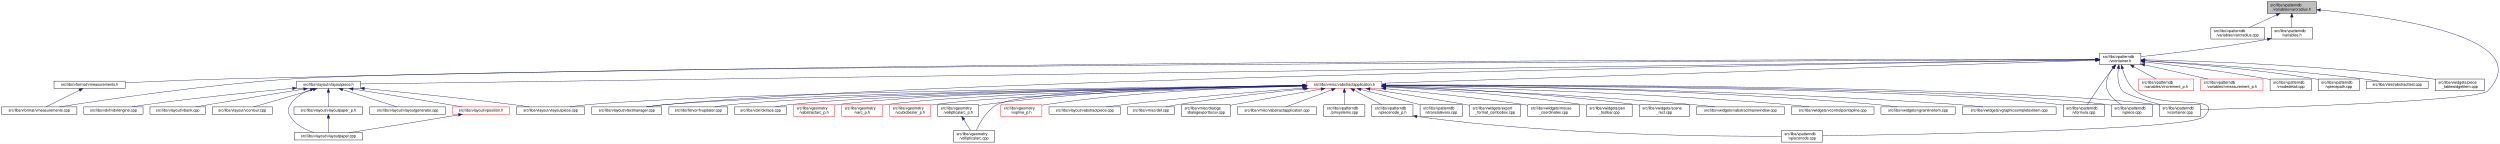
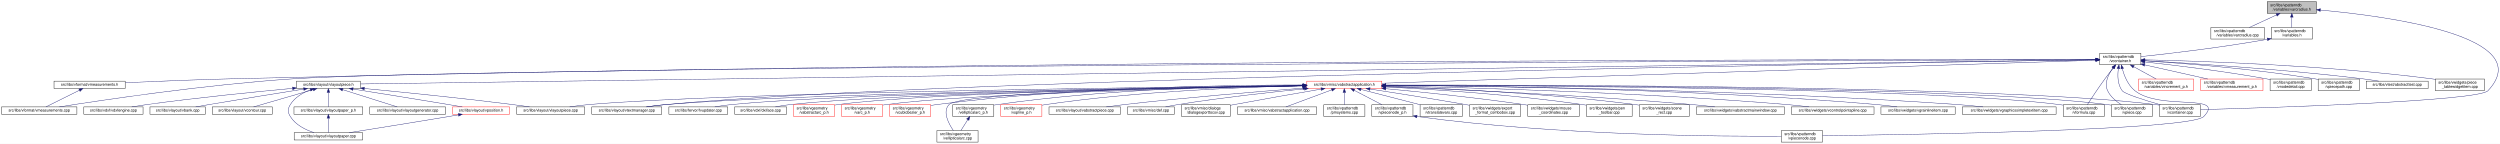
<svg xmlns="http://www.w3.org/2000/svg" xmlns:xlink="http://www.w3.org/1999/xlink" width="6501pt" height="374pt" viewBox="0.00 0.00 6501.38 374.00">
  <g id="graph0" class="graph" transform="scale(1 1) rotate(0) translate(4 370)">
    <polygon fill="white" stroke="transparent" points="-4,4 -4,-370 6497.38,-370 6497.38,4 -4,4" />
    <g id="node1" class="node">
      <g id="a_node1">
        <a xlink:title=" ">
          <polygon fill="#bfbfbf" stroke="black" points="5892,-335.5 5892,-365.5 6020,-365.5 6020,-335.5 5892,-335.5" />
          <text text-anchor="start" x="5900" y="-353.5" font-family="Helvetica,sans-Serif" font-size="10.00">src/libs/vpatterndb</text>
          <text text-anchor="middle" x="5956" y="-342.5" font-family="Helvetica,sans-Serif" font-size="10.00">/variables/varcradius.h</text>
        </a>
      </g>
    </g>
    <g id="node2" class="node">
      <g id="a_node2">
        <a xlink:href="../../d4/dfb/varcradius_8cpp.html" target="_top" xlink:title=" ">
          <polygon fill="white" stroke="black" points="5745.5,-268.5 5745.5,-298.5 5884.5,-298.5 5884.5,-268.5 5745.5,-268.5" />
          <text text-anchor="start" x="5753.5" y="-286.5" font-family="Helvetica,sans-Serif" font-size="10.00">src/libs/vpatterndb</text>
          <text text-anchor="middle" x="5815" y="-275.5" font-family="Helvetica,sans-Serif" font-size="10.00">/variables/varcradius.cpp</text>
        </a>
      </g>
    </g>
    <g id="edge1" class="edge">
      <path fill="none" stroke="midnightblue" d="M5916.15,-331.13C5893.75,-320.8 5866.22,-308.11 5845.54,-298.58" />
      <polygon fill="midnightblue" stroke="midnightblue" points="5914.86,-334.39 5925.41,-335.4 5917.79,-328.03 5914.86,-334.39" />
    </g>
    <g id="node3" class="node">
      <g id="a_node3">
        <a xlink:href="../../de/dca/variables_8h.html" target="_top" xlink:title=" ">
          <polygon fill="white" stroke="black" points="5902.5,-268.5 5902.5,-298.5 6009.5,-298.5 6009.5,-268.5 5902.5,-268.5" />
          <text text-anchor="start" x="5910.5" y="-286.5" font-family="Helvetica,sans-Serif" font-size="10.00">src/libs/vpatterndb</text>
          <text text-anchor="middle" x="5956" y="-275.5" font-family="Helvetica,sans-Serif" font-size="10.00">/variables.h</text>
        </a>
      </g>
    </g>
    <g id="edge2" class="edge">
      <path fill="none" stroke="midnightblue" d="M5956,-325.11C5956,-316.15 5956,-306.32 5956,-298.58" />
      <polygon fill="midnightblue" stroke="midnightblue" points="5952.5,-325.4 5956,-335.4 5959.5,-325.4 5952.5,-325.4" />
    </g>
    <g id="node31" class="node">
      <g id="a_node31">
        <a xlink:href="../../d6/d46/vcontainer_8cpp.html" target="_top" xlink:title=" ">
          <polygon fill="white" stroke="black" points="5611.5,-67.5 5611.5,-97.5 5718.5,-97.5 5718.5,-67.5 5611.5,-67.5" />
          <text text-anchor="start" x="5619.5" y="-85.5" font-family="Helvetica,sans-Serif" font-size="10.00">src/libs/vpatterndb</text>
          <text text-anchor="middle" x="5665" y="-74.5" font-family="Helvetica,sans-Serif" font-size="10.00">/vcontainer.cpp</text>
        </a>
      </g>
    </g>
    <g id="edge60" class="edge">
      <path fill="none" stroke="midnightblue" d="M6030.38,-343.84C6201.66,-328.27 6599.39,-276.06 6466,-134 6440.4,-106.73 5894.09,-89.68 5718.69,-84.89" />
      <polygon fill="midnightblue" stroke="midnightblue" points="6029.82,-340.38 6020.17,-344.75 6030.44,-347.35 6029.82,-340.38" />
    </g>
    <g id="node4" class="node">
      <g id="a_node4">
        <a xlink:href="../../d3/df7/vcontainer_8h.html" target="_top" xlink:title=" ">
          <polygon fill="white" stroke="black" points="5456.5,-201.5 5456.5,-231.5 5563.5,-231.5 5563.5,-201.5 5456.5,-201.5" />
          <text text-anchor="start" x="5464.5" y="-219.5" font-family="Helvetica,sans-Serif" font-size="10.00">src/libs/vpatterndb</text>
          <text text-anchor="middle" x="5510" y="-208.5" font-family="Helvetica,sans-Serif" font-size="10.00">/vcontainer.h</text>
        </a>
      </g>
    </g>
    <g id="edge3" class="edge">
      <path fill="none" stroke="midnightblue" d="M5892.35,-267.8C5769.64,-245.83 5636.2,-230.48 5563.68,-222.86" />
      <polygon fill="midnightblue" stroke="midnightblue" points="5891.84,-271.26 5902.3,-269.6 5893.08,-264.37 5891.84,-271.26" />
    </g>
    <g id="node5" class="node">
      <g id="a_node5">
        <a xlink:href="../../d4/dd6/vmeasurements_8h.html" target="_top" xlink:title=" ">
          <polygon fill="white" stroke="black" points="136.5,-140 136.5,-159 321.5,-159 321.5,-140 136.5,-140" />
          <text text-anchor="middle" x="229" y="-147" font-family="Helvetica,sans-Serif" font-size="10.00">src/libs/vformat/vmeasurements.h</text>
        </a>
      </g>
    </g>
    <g id="edge4" class="edge">
      <path fill="none" stroke="midnightblue" d="M5446.17,-215.55C5023.4,-215.74 2582.56,-214.57 595,-165 502.03,-162.68 395.83,-158.28 321.86,-154.93" />
      <polygon fill="midnightblue" stroke="midnightblue" points="5446.36,-219.05 5456.36,-215.55 5446.36,-212.05 5446.36,-219.05" />
    </g>
    <g id="node6" class="node">
      <g id="a_node6">
        <a xlink:href="../../de/db3/vmeasurements_8cpp.html" target="_top" xlink:title=" ">
          <polygon fill="white" stroke="black" points="0,-73 0,-92 196,-92 196,-73 0,-73" />
          <text text-anchor="middle" x="98" y="-80" font-family="Helvetica,sans-Serif" font-size="10.00">src/libs/vformat/vmeasurements.cpp</text>
        </a>
      </g>
    </g>
    <g id="edge6" class="edge">
      <path fill="none" stroke="midnightblue" d="M5446.29,-215.25C4916.32,-213.1 1246.66,-197.1 758,-165 530.76,-150.07 261.87,-109.76 150.42,-92.05" />
      <polygon fill="midnightblue" stroke="midnightblue" points="5446.41,-218.75 5456.42,-215.29 5446.44,-211.75 5446.41,-218.75" />
    </g>
    <g id="node7" class="node">
      <g id="a_node7">
        <a xlink:href="../../d6/de0/vlayoutpiece_8h.html" target="_top" xlink:title=" ">
          <polygon fill="white" stroke="black" points="767,-140 767,-159 933,-159 933,-140 767,-140" />
          <text text-anchor="middle" x="850" y="-147" font-family="Helvetica,sans-Serif" font-size="10.00">src/libs/vlayout/vlayoutpiece.h</text>
        </a>
      </g>
    </g>
    <g id="edge7" class="edge">
      <path fill="none" stroke="midnightblue" d="M5446.33,-214.61C4935.87,-207.49 1513.24,-159.75 933.39,-151.66" />
      <polygon fill="midnightblue" stroke="midnightblue" points="5446.41,-218.11 5456.46,-214.75 5446.51,-211.11 5446.41,-218.11" />
    </g>
    <g id="node16" class="node">
      <g id="a_node16">
        <a xlink:href="../../d8/d70/vtextmanager_8cpp.html" target="_top" xlink:title=" ">
          <polygon fill="white" stroke="black" points="1535,-73 1535,-92 1717,-92 1717,-73 1535,-73" />
          <text text-anchor="middle" x="1626" y="-80" font-family="Helvetica,sans-Serif" font-size="10.00">src/libs/vlayout/vtextmanager.cpp</text>
        </a>
      </g>
    </g>
    <g id="edge18" class="edge">
      <path fill="none" stroke="midnightblue" d="M5446.07,-214.59C5011.94,-208.23 2490.63,-168.68 1726,-98 1710.19,-96.54 1693.06,-94.3 1677.52,-92.01" />
      <polygon fill="midnightblue" stroke="midnightblue" points="5446.19,-218.09 5456.24,-214.74 5446.29,-211.09 5446.19,-218.09" />
    </g>
    <g id="node17" class="node">
      <g id="a_node17">
        <a xlink:href="../../d5/d74/vabstractapplication_8h.html" target="_top" xlink:title=" ">
          <polygon fill="white" stroke="red" points="3394.5,-140 3394.5,-159 3589.5,-159 3589.5,-140 3394.5,-140" />
          <text text-anchor="middle" x="3492" y="-147" font-family="Helvetica,sans-Serif" font-size="10.00">src/libs/vmisc/vabstractapplication.h</text>
        </a>
      </g>
    </g>
    <g id="edge19" class="edge">
      <path fill="none" stroke="midnightblue" d="M5445.86,-213.43C5153.2,-204.01 3943.69,-165.05 3589.73,-153.65" />
      <polygon fill="midnightblue" stroke="midnightblue" points="5446.18,-216.95 5456.28,-213.77 5446.4,-209.95 5446.18,-216.95" />
    </g>
    <g id="edge52" class="edge">
      <path fill="none" stroke="midnightblue" d="M5504.87,-191.39C5502.56,-173.72 5502.65,-150.12 5515,-134 5521.37,-125.68 5573.38,-109.35 5614.39,-97.51" />
      <polygon fill="midnightblue" stroke="midnightblue" points="5501.46,-192.19 5506.53,-201.49 5508.36,-191.06 5501.46,-192.19" />
    </g>
    <g id="node32" class="node">
      <g id="a_node32">
        <a xlink:href="../../db/d11/vformula_8cpp.html" target="_top" xlink:title=" ">
          <polygon fill="white" stroke="black" points="5361.5,-67.5 5361.5,-97.5 5468.5,-97.5 5468.5,-67.5 5361.5,-67.5" />
          <text text-anchor="start" x="5369.5" y="-85.5" font-family="Helvetica,sans-Serif" font-size="10.00">src/libs/vpatterndb</text>
          <text text-anchor="middle" x="5415" y="-74.5" font-family="Helvetica,sans-Serif" font-size="10.00">/vformula.cpp</text>
        </a>
      </g>
    </g>
    <g id="edge53" class="edge">
      <path fill="none" stroke="midnightblue" d="M5491.82,-193.3C5484.85,-184.59 5476.91,-174.44 5470,-165 5453.06,-141.86 5434.67,-113.99 5424.03,-97.57" />
      <polygon fill="midnightblue" stroke="midnightblue" points="5489.14,-195.56 5498.15,-201.14 5494.59,-191.16 5489.14,-195.56" />
    </g>
-     <g id="node34" class="node">
-       <g id="a_node34">
+     <g id="node33" class="node">
+       <g id="a_node33">
+         <a xlink:href="../../df/d7a/vpiece_8cpp.html" target="_top" xlink:title=" ">
+           <polygon fill="white" stroke="black" points="5486.5,-67.5 5486.5,-97.5 5593.5,-97.5 5593.5,-67.5 5486.5,-67.5" />
+           <text text-anchor="start" x="5494.5" y="-85.5" font-family="Helvetica,sans-Serif" font-size="10.00">src/libs/vpatterndb</text>
+           <text text-anchor="middle" x="5540" y="-74.5" font-family="Helvetica,sans-Serif" font-size="10.00">/vpiece.cpp</text>
+         </a>
+       </g>
+     </g>
+     <g id="edge55" class="edge">
+       <path fill="none" stroke="midnightblue" d="M5490.88,-193.4C5478.97,-176.82 5467.55,-153.69 5477,-134 5484.46,-118.46 5499.3,-106.19 5512.7,-97.64" />
+       <polygon fill="midnightblue" stroke="midnightblue" points="5488.18,-195.63 5497.05,-201.43 5493.73,-191.36 5488.18,-195.63" />
+     </g>
+     <g id="node35" class="node">
+       <g id="a_node35">
        <a xlink:href="../../d8/dba/vpiecenode_8cpp.html" target="_top" xlink:title=" ">
          <polygon fill="white" stroke="black" points="4628.5,-0.5 4628.5,-30.5 4735.5,-30.5 4735.5,-0.5 4628.5,-0.5" />
          <text text-anchor="start" x="4636.5" y="-18.5" font-family="Helvetica,sans-Serif" font-size="10.00">src/libs/vpatterndb</text>
          <text text-anchor="middle" x="4682" y="-7.5" font-family="Helvetica,sans-Serif" font-size="10.00">/vpiecenode.cpp</text>
        </a>
      </g>
    </g>
-     <g id="edge55" class="edge">
-       <path fill="none" stroke="midnightblue" d="M5515.3,-191.45C5520.65,-172.93 5530.81,-148.16 5549,-134 5616.03,-81.82 5786.6,-128.5 5728,-67 5693.49,-30.78 4944.95,-19.51 4735.83,-17.06" />
-       <polygon fill="midnightblue" stroke="midnightblue" points="5511.88,-190.69 5512.74,-201.25 5518.65,-192.46 5511.88,-190.69" />
-     </g>
-     <g id="node35" class="node">
-       <g id="a_node35">
-         <a xlink:href="../../df/d7a/vpiece_8cpp.html" target="_top" xlink:title=" ">
-           <polygon fill="white" stroke="black" points="5486.5,-67.5 5486.5,-97.5 5593.5,-97.5 5593.5,-67.5 5486.5,-67.5" />
-           <text text-anchor="start" x="5494.5" y="-85.5" font-family="Helvetica,sans-Serif" font-size="10.00">src/libs/vpatterndb</text>
-           <text text-anchor="middle" x="5540" y="-74.5" font-family="Helvetica,sans-Serif" font-size="10.00">/vpiece.cpp</text>
-         </a>
-       </g>
-     </g>
    <g id="edge56" class="edge">
-       <path fill="none" stroke="midnightblue" d="M5490.88,-193.4C5478.97,-176.82 5467.55,-153.69 5477,-134 5484.46,-118.46 5499.3,-106.19 5512.7,-97.64" />
-       <polygon fill="midnightblue" stroke="midnightblue" points="5488.18,-195.63 5497.05,-201.43 5493.73,-191.36 5488.18,-195.63" />
+       <path fill="none" stroke="midnightblue" d="M5514.99,-191.46C5520.11,-172.95 5529.97,-148.19 5548,-134 5614.77,-81.48 5785.6,-128.5 5727,-67 5692.52,-30.82 4944.7,-19.52 4735.78,-17.07" />
+       <polygon fill="midnightblue" stroke="midnightblue" points="5511.57,-190.71 5512.56,-201.26 5518.37,-192.4 5511.57,-190.71" />
    </g>
    <g id="node45" class="node">
      <g id="a_node45">
        <a xlink:href="../../d1/de1/vincrement__p_8h.html" target="_top" xlink:title=" ">
          <polygon fill="white" stroke="red" points="5557.5,-134.5 5557.5,-164.5 5700.5,-164.5 5700.5,-134.5 5557.5,-134.5" />
          <text text-anchor="start" x="5565.5" y="-152.5" font-family="Helvetica,sans-Serif" font-size="10.00">src/libs/vpatterndb</text>
          <text text-anchor="middle" x="5629" y="-141.5" font-family="Helvetica,sans-Serif" font-size="10.00">/variables/vincrement_p.h</text>
        </a>
      </g>
    </g>
    <g id="edge50" class="edge">
      <path fill="none" stroke="midnightblue" d="M5544.65,-196.57C5563.37,-186.35 5586.09,-173.94 5603.23,-164.58" />
      <polygon fill="midnightblue" stroke="midnightblue" points="5542.92,-193.53 5535.82,-201.4 5546.28,-199.67 5542.92,-193.53" />
    </g>
    <g id="node46" class="node">
      <g id="a_node46">
        <a xlink:href="../../d6/dc1/vmeasurement__p_8h.html" target="_top" xlink:title=" ">
          <polygon fill="white" stroke="red" points="5719,-134.5 5719,-164.5 5881,-164.5 5881,-134.5 5719,-134.5" />
          <text text-anchor="start" x="5727" y="-152.5" font-family="Helvetica,sans-Serif" font-size="10.00">src/libs/vpatterndb</text>
          <text text-anchor="middle" x="5800" y="-141.5" font-family="Helvetica,sans-Serif" font-size="10.00">/variables/vmeasurement_p.h</text>
        </a>
      </g>
    </g>
    <g id="edge51" class="edge">
      <path fill="none" stroke="midnightblue" d="M5573.32,-201.31C5622.02,-190.39 5688.96,-175.39 5737.46,-164.52" />
      <polygon fill="midnightblue" stroke="midnightblue" points="5572.52,-197.9 5563.53,-203.5 5574.05,-204.73 5572.52,-197.9" />
    </g>
    <g id="node47" class="node">
      <g id="a_node47">
        <a xlink:href="../../d6/d91/vnodedetail_8cpp.html" target="_top" xlink:title=" ">
          <polygon fill="white" stroke="black" points="5899.5,-134.5 5899.5,-164.5 6006.5,-164.5 6006.5,-134.5 5899.5,-134.5" />
          <text text-anchor="start" x="5907.5" y="-152.5" font-family="Helvetica,sans-Serif" font-size="10.00">src/libs/vpatterndb</text>
          <text text-anchor="middle" x="5953" y="-141.5" font-family="Helvetica,sans-Serif" font-size="10.00">/vnodedetail.cpp</text>
        </a>
      </g>
    </g>
    <g id="edge54" class="edge">
      <path fill="none" stroke="midnightblue" d="M5574.06,-208.85C5649.83,-200.55 5779.61,-184.99 5890,-165 5893.09,-164.44 5896.26,-163.83 5899.45,-163.18" />
      <polygon fill="midnightblue" stroke="midnightblue" points="5573.3,-205.41 5563.74,-209.97 5574.06,-212.37 5573.3,-205.41" />
    </g>
    <g id="node48" class="node">
      <g id="a_node48">
        <a xlink:href="../../da/de1/vpiecepath_8cpp.html" target="_top" xlink:title=" ">
          <polygon fill="white" stroke="black" points="6024.5,-134.5 6024.5,-164.5 6131.5,-164.5 6131.5,-134.5 6024.5,-134.5" />
          <text text-anchor="start" x="6032.5" y="-152.5" font-family="Helvetica,sans-Serif" font-size="10.00">src/libs/vpatterndb</text>
          <text text-anchor="middle" x="6078" y="-141.5" font-family="Helvetica,sans-Serif" font-size="10.00">/vpiecepath.cpp</text>
        </a>
      </g>
    </g>
    <g id="edge57" class="edge">
      <path fill="none" stroke="midnightblue" d="M5574.02,-211.79C5670.38,-205.61 5858.24,-191.21 6016,-165 6018.73,-164.55 6021.51,-164.04 6024.32,-163.51" />
      <polygon fill="midnightblue" stroke="midnightblue" points="5573.61,-208.31 5563.85,-212.44 5574.05,-215.3 5573.61,-208.31" />
    </g>
    <g id="node49" class="node">
      <g id="a_node49">
        <a xlink:href="../../d1/d3a/abstracttest_8cpp.html" target="_top" xlink:title=" ">
          <polygon fill="white" stroke="black" points="6149.5,-140 6149.5,-159 6310.5,-159 6310.5,-140 6149.5,-140" />
          <text text-anchor="middle" x="6230" y="-147" font-family="Helvetica,sans-Serif" font-size="10.00">src/libs/vtest/abstracttest.cpp</text>
        </a>
      </g>
    </g>
    <g id="edge58" class="edge">
      <path fill="none" stroke="midnightblue" d="M5574.05,-212.11C5688.25,-205.67 5934.43,-190.05 6141,-165 6154.37,-163.38 6168.8,-161.21 6182.07,-159.05" />
      <polygon fill="midnightblue" stroke="midnightblue" points="5573.54,-208.63 5563.75,-212.68 5573.93,-215.62 5573.54,-208.63" />
    </g>
    <g id="node50" class="node">
      <g id="a_node50">
        <a xlink:href="../../da/db4/piece__tablewidgetitem_8cpp.html" target="_top" xlink:title=" ">
          <polygon fill="white" stroke="black" points="6329,-134.5 6329,-164.5 6457,-164.5 6457,-134.5 6329,-134.5" />
          <text text-anchor="start" x="6337" y="-152.5" font-family="Helvetica,sans-Serif" font-size="10.00">src/libs/vwidgets/piece</text>
          <text text-anchor="middle" x="6393" y="-141.5" font-family="Helvetica,sans-Serif" font-size="10.00">_tablewidgetitem.cpp</text>
        </a>
      </g>
    </g>
    <g id="edge59" class="edge">
      <path fill="none" stroke="midnightblue" d="M5574.12,-214.41C5711.43,-211.45 6043.9,-200.86 6320,-165 6322.95,-164.62 6325.95,-164.19 6328.99,-163.72" />
      <polygon fill="midnightblue" stroke="midnightblue" points="5573.71,-210.92 5563.79,-214.63 5573.86,-217.92 5573.71,-210.92" />
    </g>
    <g id="edge5" class="edge">
      <path fill="none" stroke="midnightblue" d="M202.34,-135.27C176.4,-122.4 137.72,-103.21 115.47,-92.17" />
      <polygon fill="midnightblue" stroke="midnightblue" points="201.09,-138.56 211.6,-139.87 204.2,-132.29 201.09,-138.56" />
    </g>
    <g id="node8" class="node">
      <g id="a_node8">
        <a xlink:href="../../dd/d66/vdxfengine_8cpp.html" target="_top" xlink:title=" ">
          <polygon fill="white" stroke="black" points="214,-73 214,-92 368,-92 368,-73 214,-73" />
          <text text-anchor="middle" x="291" y="-80" font-family="Helvetica,sans-Serif" font-size="10.00">src/libs/vdxf/vdxfengine.cpp</text>
        </a>
      </g>
    </g>
    <g id="edge8" class="edge">
      <path fill="none" stroke="midnightblue" d="M756.72,-140.23C661.17,-131.35 508.43,-116.08 377,-98 364.55,-96.29 351.13,-94.16 338.68,-92.07" />
      <polygon fill="midnightblue" stroke="midnightblue" points="756.65,-143.73 766.93,-141.17 757.3,-136.76 756.65,-143.73" />
    </g>
    <g id="node9" class="node">
      <g id="a_node9">
        <a xlink:href="../../de/da8/vbank_8cpp.html" target="_top" xlink:title=" ">
          <polygon fill="white" stroke="black" points="386,-73 386,-92 530,-92 530,-73 386,-73" />
          <text text-anchor="middle" x="458" y="-80" font-family="Helvetica,sans-Serif" font-size="10.00">src/libs/vlayout/vbank.cpp</text>
        </a>
      </g>
    </g>
    <g id="edge9" class="edge">
      <path fill="none" stroke="midnightblue" d="M785.57,-138.35C722.64,-128.36 624.17,-112.54 539,-98 528.02,-96.13 516.21,-94.05 505.09,-92.06" />
      <polygon fill="midnightblue" stroke="midnightblue" points="785.32,-141.85 795.74,-139.96 786.41,-134.94 785.32,-141.85" />
    </g>
    <g id="node10" class="node">
      <g id="a_node10">
        <a xlink:href="../../df/d5d/vcontour_8cpp.html" target="_top" xlink:title=" ">
          <polygon fill="white" stroke="black" points="548,-73 548,-92 704,-92 704,-73 548,-73" />
          <text text-anchor="middle" x="626" y="-80" font-family="Helvetica,sans-Serif" font-size="10.00">src/libs/vlayout/vcontour.cpp</text>
        </a>
      </g>
    </g>
    <g id="edge10" class="edge">
      <path fill="none" stroke="midnightblue" d="M810.4,-137.01C766.07,-124.15 695.25,-103.59 655.51,-92.06" />
      <polygon fill="midnightblue" stroke="midnightblue" points="809.68,-140.44 820.25,-139.87 811.63,-133.72 809.68,-140.44" />
    </g>
    <g id="node11" class="node">
      <g id="a_node11">
        <a xlink:href="../../d1/dd1/vlayoutpaper_8cpp.html" target="_top" xlink:title=" ">
          <polygon fill="white" stroke="black" points="761,-6 761,-25 939,-25 939,-6 761,-6" />
          <text text-anchor="middle" x="850" y="-13" font-family="Helvetica,sans-Serif" font-size="10.00">src/libs/vlayout/vlayoutpaper.cpp</text>
        </a>
      </g>
    </g>
    <g id="edge11" class="edge">
      <path fill="none" stroke="midnightblue" d="M803.17,-136.5C783.49,-128.89 762.52,-116.81 751,-98 743.8,-86.25 743.8,-78.75 751,-67 764.4,-45.12 790.6,-32.34 812.68,-25.12" />
      <polygon fill="midnightblue" stroke="midnightblue" points="802.09,-139.83 812.68,-139.88 804.43,-133.23 802.09,-139.83" />
    </g>
    <g id="node12" class="node">
      <g id="a_node12">
        <a xlink:href="../../d2/d2d/vlayoutpaper__p_8h.html" target="_top" xlink:title=" ">
          <polygon fill="white" stroke="black" points="760.5,-73 760.5,-92 939.5,-92 939.5,-73 760.5,-73" />
          <text text-anchor="middle" x="850" y="-80" font-family="Helvetica,sans-Serif" font-size="10.00">src/libs/vlayout/vlayoutpaper_p.h</text>
        </a>
      </g>
    </g>
    <g id="edge12" class="edge">
      <path fill="none" stroke="midnightblue" d="M850,-129.54C850,-117.17 850,-101.62 850,-92.13" />
      <polygon fill="midnightblue" stroke="midnightblue" points="846.5,-129.73 850,-139.73 853.5,-129.73 846.5,-129.73" />
    </g>
    <g id="node13" class="node">
      <g id="a_node13">
        <a xlink:href="../../d3/d39/vlayoutgenerator_8cpp.html" target="_top" xlink:title=" ">
          <polygon fill="white" stroke="black" points="957.5,-73 957.5,-92 1154.5,-92 1154.5,-73 957.5,-73" />
          <text text-anchor="middle" x="1056" y="-80" font-family="Helvetica,sans-Serif" font-size="10.00">src/libs/vlayout/vlayoutgenerator.cpp</text>
        </a>
      </g>
    </g>
    <g id="edge14" class="edge">
      <path fill="none" stroke="midnightblue" d="M886.93,-136.85C927.73,-123.97 992.47,-103.55 1028.86,-92.06" />
      <polygon fill="midnightblue" stroke="midnightblue" points="885.84,-133.52 877.36,-139.87 887.94,-140.2 885.84,-133.52" />
    </g>
    <g id="node14" class="node">
      <g id="a_node14">
        <a xlink:href="../../dd/d70/vlayoutpiece_8cpp.html" target="_top" xlink:title=" ">
          <polygon fill="white" stroke="black" points="1339.5,-73 1339.5,-92 1516.5,-92 1516.5,-73 1339.5,-73" />
          <text text-anchor="middle" x="1428" y="-80" font-family="Helvetica,sans-Serif" font-size="10.00">src/libs/vlayout/vlayoutpiece.cpp</text>
        </a>
      </g>
    </g>
    <g id="edge15" class="edge">
      <path fill="none" stroke="midnightblue" d="M943.42,-139.84C1040.25,-130.6 1195.92,-114.97 1330,-98 1343.99,-96.23 1359.07,-94.11 1373.11,-92.04" />
      <polygon fill="midnightblue" stroke="midnightblue" points="942.99,-136.37 933.37,-140.8 943.66,-143.34 942.99,-136.37" />
    </g>
    <g id="node15" class="node">
      <g id="a_node15">
        <a xlink:href="../../db/d5c/vposition_8h.html" target="_top" xlink:title=" ">
          <polygon fill="white" stroke="red" points="1173,-73 1173,-92 1321,-92 1321,-73 1173,-73" />
          <text text-anchor="middle" x="1247" y="-80" font-family="Helvetica,sans-Serif" font-size="10.00">src/libs/vlayout/vposition.h</text>
        </a>
      </g>
    </g>
    <g id="edge16" class="edge">
      <path fill="none" stroke="midnightblue" d="M914.26,-138.34C977.56,-128.29 1076.99,-112.36 1163,-98 1174.39,-96.1 1186.63,-94.01 1198.16,-92.02" />
      <polygon fill="midnightblue" stroke="midnightblue" points="913.36,-134.94 904.03,-139.97 914.46,-141.86 913.36,-134.94" />
    </g>
    <g id="edge13" class="edge">
      <path fill="none" stroke="midnightblue" d="M850,-62.54C850,-50.17 850,-34.62 850,-25.13" />
      <polygon fill="midnightblue" stroke="midnightblue" points="846.5,-62.73 850,-72.73 853.5,-62.73 846.5,-62.73" />
    </g>
    <g id="edge17" class="edge">
      <path fill="none" stroke="midnightblue" d="M1188.3,-71.28C1179.81,-69.83 1171.18,-68.37 1163,-67 1072.2,-51.84 966.44,-34.93 904.03,-25.03" />
      <polygon fill="midnightblue" stroke="midnightblue" points="1187.71,-74.73 1198.16,-72.98 1188.89,-67.83 1187.71,-74.73" />
    </g>
    <g id="edge30" class="edge">
      <path fill="none" stroke="midnightblue" d="M3384.37,-147.46C3028.47,-143.73 1891.46,-129.61 1526,-98 1510.15,-96.63 1492.96,-94.36 1477.47,-92.01" />
      <polygon fill="midnightblue" stroke="midnightblue" points="3384.38,-150.96 3394.42,-147.56 3384.45,-143.96 3384.38,-150.96" />
    </g>
    <g id="edge31" class="edge">
      <path fill="none" stroke="midnightblue" d="M3384.42,-147.05C3053.04,-142.34 2050.66,-126.09 1726,-98 1709.92,-96.61 1692.48,-94.35 1676.74,-92.02" />
      <polygon fill="midnightblue" stroke="midnightblue" points="3384.45,-150.55 3394.5,-147.2 3384.55,-143.55 3384.45,-150.55" />
    </g>
    <g id="node18" class="node">
      <g id="a_node18">
        <a xlink:href="../../d4/d90/fvupdater_8cpp.html" target="_top" xlink:title=" ">
          <polygon fill="white" stroke="black" points="1735.5,-73 1735.5,-92 1888.5,-92 1888.5,-73 1735.5,-73" />
          <text text-anchor="middle" x="1812" y="-80" font-family="Helvetica,sans-Serif" font-size="10.00">src/libs/fervor/fvupdater.cpp</text>
        </a>
      </g>
    </g>
    <g id="edge20" class="edge">
      <path fill="none" stroke="midnightblue" d="M3384,-147.02C3074.23,-142.45 2186.42,-127.13 1897,-98 1883.3,-96.62 1868.46,-94.36 1855.09,-92.03" />
      <polygon fill="midnightblue" stroke="midnightblue" points="3384.28,-150.52 3394.33,-147.17 3384.38,-143.52 3384.28,-150.52" />
    </g>
    <g id="node19" class="node">
      <g id="a_node19">
        <a xlink:href="../../d9/dc8/dxiface_8cpp.html" target="_top" xlink:title=" ">
          <polygon fill="white" stroke="black" points="1906.5,-73 1906.5,-92 2041.5,-92 2041.5,-73 1906.5,-73" />
          <text text-anchor="middle" x="1974" y="-80" font-family="Helvetica,sans-Serif" font-size="10.00">src/libs/vdxf/dxiface.cpp</text>
        </a>
      </g>
    </g>
    <g id="edge21" class="edge">
      <path fill="none" stroke="midnightblue" d="M3384.31,-146.87C3095.53,-142.17 2308.32,-126.99 2050,-98 2037.72,-96.62 2024.45,-94.36 2012.49,-92.03" />
      <polygon fill="midnightblue" stroke="midnightblue" points="3384.32,-150.37 3394.37,-147.04 3384.43,-143.37 3384.32,-150.37" />
    </g>
    <g id="node20" class="node">
      <g id="a_node20">
        <a xlink:href="../../da/d75/vabstractarc__p_8h.html" target="_top" xlink:title=" ">
          <polygon fill="white" stroke="red" points="2059.5,-67.5 2059.5,-97.5 2166.5,-97.5 2166.5,-67.5 2059.5,-67.5" />
          <text text-anchor="start" x="2067.5" y="-85.5" font-family="Helvetica,sans-Serif" font-size="10.00">src/libs/vgeometry</text>
          <text text-anchor="middle" x="2113" y="-74.5" font-family="Helvetica,sans-Serif" font-size="10.00">/vabstractarc_p.h</text>
        </a>
      </g>
    </g>
    <g id="edge22" class="edge">
      <path fill="none" stroke="midnightblue" d="M3384.14,-147.02C3112.91,-142.89 2407.56,-129.36 2175,-98 2172.26,-97.63 2169.47,-97.2 2166.65,-96.71" />
      <polygon fill="midnightblue" stroke="midnightblue" points="3384.33,-150.53 3394.38,-147.18 3384.44,-143.53 3384.33,-150.53" />
    </g>
    <g id="node21" class="node">
      <g id="a_node21">
        <a xlink:href="../../dc/da3/varc__p_8h.html" target="_top" xlink:title=" ">
          <polygon fill="white" stroke="red" points="2184.5,-67.5 2184.5,-97.5 2291.5,-97.5 2291.5,-67.5 2184.5,-67.5" />
          <text text-anchor="start" x="2192.5" y="-85.5" font-family="Helvetica,sans-Serif" font-size="10.00">src/libs/vgeometry</text>
          <text text-anchor="middle" x="2238" y="-74.5" font-family="Helvetica,sans-Serif" font-size="10.00">/varc_p.h</text>
        </a>
      </g>
    </g>
    <g id="edge23" class="edge">
      <path fill="none" stroke="midnightblue" d="M3384.13,-146.52C3131.58,-141.46 2507.6,-126.42 2300,-98 2297.26,-97.63 2294.47,-97.19 2291.65,-96.7" />
      <polygon fill="midnightblue" stroke="midnightblue" points="3384.35,-150.02 3394.42,-146.72 3384.49,-143.02 3384.35,-150.02" />
    </g>
    <g id="node22" class="node">
      <g id="a_node22">
        <a xlink:href="../../d5/d8e/vcubicbezier__p_8h.html" target="_top" xlink:title=" ">
          <polygon fill="white" stroke="red" points="2309.5,-67.5 2309.5,-97.5 2416.5,-97.5 2416.5,-67.5 2309.5,-67.5" />
          <text text-anchor="start" x="2317.5" y="-85.5" font-family="Helvetica,sans-Serif" font-size="10.00">src/libs/vgeometry</text>
          <text text-anchor="middle" x="2363" y="-74.5" font-family="Helvetica,sans-Serif" font-size="10.00">/vcubicbezier_p.h</text>
        </a>
      </g>
    </g>
    <g id="edge24" class="edge">
-       <path fill="none" stroke="midnightblue" d="M3384.19,-145.9C3151.36,-139.87 2607.79,-123.48 2425,-98 2422.26,-97.62 2419.47,-97.17 2416.66,-96.68" />
-       <polygon fill="midnightblue" stroke="midnightblue" points="3384.28,-149.4 3394.36,-146.16 3384.46,-142.4 3384.28,-149.4" />
+       <path fill="none" stroke="midnightblue" d="M3384.15,-149.14C3191.82,-148.99 2777.31,-142.86 2431,-98 2426.33,-97.4 2421.51,-96.64 2416.68,-95.79" />
+       <polygon fill="midnightblue" stroke="midnightblue" points="3384.26,-152.64 3394.26,-149.14 3384.26,-145.64 3384.26,-152.64" />
    </g>
    <g id="node23" class="node">
      <g id="a_node23">
-         <a xlink:href="../../df/dde/vellipticalarc__p_8h.html" target="_top" xlink:title=" ">
-           <polygon fill="white" stroke="black" points="2434.5,-67.5 2434.5,-97.5 2541.5,-97.5 2541.5,-67.5 2434.5,-67.5" />
-           <text text-anchor="start" x="2442.5" y="-85.5" font-family="Helvetica,sans-Serif" font-size="10.00">src/libs/vgeometry</text>
-           <text text-anchor="middle" x="2488" y="-74.5" font-family="Helvetica,sans-Serif" font-size="10.00">/vellipticalarc_p.h</text>
+         <a xlink:href="../../d6/dfb/vellipticalarc_8cpp.html" target="_top" xlink:title=" ">
+           <polygon fill="white" stroke="black" points="2432.5,-0.5 2432.5,-30.5 2539.5,-30.5 2539.5,-0.5 2432.5,-0.5" />
+           <text text-anchor="start" x="2440.5" y="-18.5" font-family="Helvetica,sans-Serif" font-size="10.00">src/libs/vgeometry</text>
+           <text text-anchor="middle" x="2486" y="-7.5" font-family="Helvetica,sans-Serif" font-size="10.00">/vellipticalarc.cpp</text>
        </a>
      </g>
    </g>
    <g id="edge25" class="edge">
-       <path fill="none" stroke="midnightblue" d="M3383.95,-148.14C3209.18,-146.32 2853.95,-137.56 2556,-98 2551.33,-97.38 2546.51,-96.61 2541.69,-95.76" />
-       <polygon fill="midnightblue" stroke="midnightblue" points="3384.15,-151.64 3394.18,-148.24 3384.21,-144.64 3384.15,-151.64" />
+       <path fill="none" stroke="midnightblue" d="M3384.1,-147.15C3126.64,-143.42 2495.35,-130.92 2464,-98 2446.42,-79.53 2462.9,-48.52 2475.26,-30.54" />
+       <polygon fill="midnightblue" stroke="midnightblue" points="3384.17,-150.66 3394.22,-147.3 3384.27,-143.66 3384.17,-150.66" />
    </g>
    <g id="node24" class="node">
      <g id="a_node24">
-         <a xlink:href="../../d6/dfb/vellipticalarc_8cpp.html" target="_top" xlink:title=" ">
-           <polygon fill="white" stroke="black" points="2475.5,-0.5 2475.5,-30.5 2582.5,-30.5 2582.5,-0.5 2475.5,-0.5" />
-           <text text-anchor="start" x="2483.5" y="-18.5" font-family="Helvetica,sans-Serif" font-size="10.00">src/libs/vgeometry</text>
-           <text text-anchor="middle" x="2529" y="-7.5" font-family="Helvetica,sans-Serif" font-size="10.00">/vellipticalarc.cpp</text>
-         </a>
-       </g>
-     </g>
-     <g id="edge27" class="edge">
-       <path fill="none" stroke="midnightblue" d="M3384.33,-147.59C3159.94,-144.97 2657.34,-134.98 2589,-98 2561.65,-83.2 2543.44,-49.9 2534.8,-30.77" />
-       <polygon fill="midnightblue" stroke="midnightblue" points="3384.44,-151.09 3394.48,-147.71 3384.52,-144.09 3384.44,-151.09" />
+         <a xlink:href="../../df/dde/vellipticalarc__p_8h.html" target="_top" xlink:title=" ">
+           <polygon fill="white" stroke="black" points="2473.5,-67.5 2473.5,-97.5 2580.5,-97.5 2580.5,-67.5 2473.5,-67.5" />
+           <text text-anchor="start" x="2481.5" y="-85.5" font-family="Helvetica,sans-Serif" font-size="10.00">src/libs/vgeometry</text>
+           <text text-anchor="middle" x="2527" y="-74.5" font-family="Helvetica,sans-Serif" font-size="10.00">/vellipticalarc_p.h</text>
+         </a>
+       </g>
+     </g>
+     <g id="edge26" class="edge">
+       <path fill="none" stroke="midnightblue" d="M3384.03,-148.51C3214.04,-147.16 2874,-138.98 2589,-98 2586.26,-97.61 2583.47,-97.15 2580.66,-96.65" />
+       <polygon fill="midnightblue" stroke="midnightblue" points="3384.21,-152.01 3394.24,-148.58 3384.26,-145.01 3384.21,-152.01" />
    </g>
    <g id="node25" class="node">
      <g id="a_node25">
        <a xlink:href="../../d1/d76/vspline__p_8h.html" target="_top" xlink:title=" ">
          <polygon fill="white" stroke="red" points="2598.5,-67.5 2598.5,-97.5 2705.5,-97.5 2705.5,-67.5 2598.5,-67.5" />
          <text text-anchor="start" x="2606.5" y="-85.5" font-family="Helvetica,sans-Serif" font-size="10.00">src/libs/vgeometry</text>
          <text text-anchor="middle" x="2652" y="-74.5" font-family="Helvetica,sans-Serif" font-size="10.00">/vspline_p.h</text>
        </a>
      </g>
    </g>
    <g id="edge28" class="edge">
      <path fill="none" stroke="midnightblue" d="M3384.09,-146.97C3233.51,-143.6 2952.14,-132.76 2715,-98 2711.89,-97.54 2708.71,-97.01 2705.5,-96.43" />
      <polygon fill="midnightblue" stroke="midnightblue" points="3384.19,-150.48 3394.26,-147.19 3384.34,-143.48 3384.19,-150.48" />
    </g>
    <g id="node26" class="node">
      <g id="a_node26">
        <a xlink:href="../../d9/d15/vabstractpiece_8cpp.html" target="_top" xlink:title=" ">
          <polygon fill="white" stroke="black" points="2724,-73 2724,-92 2910,-92 2910,-73 2724,-73" />
          <text text-anchor="middle" x="2817" y="-80" font-family="Helvetica,sans-Serif" font-size="10.00">src/libs/vlayout/vabstractpiece.cpp</text>
        </a>
      </g>
    </g>
    <g id="edge29" class="edge">
      <path fill="none" stroke="midnightblue" d="M3384.01,-140.71C3268.69,-131.98 3080.67,-116.6 2919,-98 2904.07,-96.28 2887.96,-94.13 2873.05,-92.02" />
      <polygon fill="midnightblue" stroke="midnightblue" points="3384.02,-144.22 3394.25,-141.48 3384.55,-137.24 3384.02,-144.22" />
    </g>
    <g id="node27" class="node">
      <g id="a_node27">
        <a xlink:href="../../d6/d0b/def_8cpp.html" target="_top" xlink:title=" ">
          <polygon fill="white" stroke="black" points="2928,-73 2928,-92 3050,-92 3050,-73 2928,-73" />
          <text text-anchor="middle" x="2989" y="-80" font-family="Helvetica,sans-Serif" font-size="10.00">src/libs/vmisc/def.cpp</text>
        </a>
      </g>
    </g>
    <g id="edge32" class="edge">
      <path fill="none" stroke="midnightblue" d="M3388.36,-139C3300.42,-130.33 3171.05,-116.1 3059,-98 3048.59,-96.32 3037.37,-94.15 3027.03,-92.01" />
      <polygon fill="midnightblue" stroke="midnightblue" points="3388.04,-142.49 3398.34,-139.98 3388.73,-135.52 3388.04,-142.49" />
    </g>
    <g id="node28" class="node">
      <g id="a_node28">
        <a xlink:href="../../db/d65/dialogexporttocsv_8cpp.html" target="_top" xlink:title=" ">
          <polygon fill="white" stroke="black" points="3068.5,-67.5 3068.5,-97.5 3195.5,-97.5 3195.5,-67.5 3068.5,-67.5" />
          <text text-anchor="start" x="3076.5" y="-85.5" font-family="Helvetica,sans-Serif" font-size="10.00">src/libs/vmisc/dialogs</text>
          <text text-anchor="middle" x="3132" y="-74.5" font-family="Helvetica,sans-Serif" font-size="10.00">/dialogexporttocsv.cpp</text>
        </a>
      </g>
    </g>
    <g id="edge33" class="edge">
      <path fill="none" stroke="midnightblue" d="M3431.54,-138.26C3373.41,-128.32 3283.11,-112.63 3205,-98 3201.95,-97.43 3198.83,-96.84 3195.69,-96.24" />
      <polygon fill="midnightblue" stroke="midnightblue" points="3431.2,-141.75 3441.65,-139.98 3432.38,-134.85 3431.2,-141.75" />
    </g>
    <g id="node29" class="node">
      <g id="a_node29">
        <a xlink:href="../../d0/df6/vabstractapplication_8cpp.html" target="_top" xlink:title=" ">
          <polygon fill="white" stroke="black" points="3214,-73 3214,-92 3420,-92 3420,-73 3214,-73" />
          <text text-anchor="middle" x="3317" y="-80" font-family="Helvetica,sans-Serif" font-size="10.00">src/libs/vmisc/vabstractapplication.cpp</text>
        </a>
      </g>
    </g>
    <g id="edge34" class="edge">
      <path fill="none" stroke="midnightblue" d="M3459.07,-136.27C3424.34,-123.37 3370.51,-103.38 3340.06,-92.06" />
      <polygon fill="midnightblue" stroke="midnightblue" points="3458.17,-139.67 3468.76,-139.87 3460.61,-133.11 3458.17,-139.67" />
    </g>
    <g id="node30" class="node">
      <g id="a_node30">
        <a xlink:href="../../d4/d4f/pmsystems_8cpp.html" target="_top" xlink:title=" ">
          <polygon fill="white" stroke="black" points="3438.5,-67.5 3438.5,-97.5 3545.5,-97.5 3545.5,-67.5 3438.5,-67.5" />
          <text text-anchor="start" x="3446.5" y="-85.5" font-family="Helvetica,sans-Serif" font-size="10.00">src/libs/vpatterndb</text>
          <text text-anchor="middle" x="3492" y="-74.5" font-family="Helvetica,sans-Serif" font-size="10.00">/pmsystems.cpp</text>
        </a>
      </g>
    </g>
    <g id="edge35" class="edge">
      <path fill="none" stroke="midnightblue" d="M3492,-129.41C3492,-119.22 3492,-106.9 3492,-97.59" />
      <polygon fill="midnightblue" stroke="midnightblue" points="3488.5,-129.73 3492,-139.73 3495.5,-129.73 3488.5,-129.73" />
    </g>
    <g id="edge36" class="edge">
-       <path fill="none" stroke="midnightblue" d="M3599.93,-148.85C3973.43,-149.61 5209.62,-148.16 5603,-98 5605.74,-97.65 5608.54,-97.23 5611.35,-96.76" />
-       <polygon fill="midnightblue" stroke="midnightblue" points="3599.67,-145.35 3589.66,-148.83 3599.66,-152.35 3599.67,-145.35" />
+       <path fill="none" stroke="midnightblue" d="M3599.87,-148.8C3973.17,-149.39 5208.72,-147.45 5602,-98 5605.01,-97.62 5608.08,-97.16 5611.17,-96.64" />
+       <polygon fill="midnightblue" stroke="midnightblue" points="3599.62,-145.3 3589.61,-148.78 3599.61,-152.3 3599.62,-145.3" />
    </g>
    <g id="edge37" class="edge">
      <path fill="none" stroke="midnightblue" d="M3599.75,-148.39C3943.21,-147.6 5009.68,-141.6 5352,-98 5355.01,-97.62 5358.08,-97.15 5361.17,-96.63" />
      <polygon fill="midnightblue" stroke="midnightblue" points="3599.55,-144.89 3589.56,-148.41 3599.56,-151.89 3599.55,-144.89" />
    </g>
-     <g id="node33" class="node">
-       <g id="a_node33">
+     <g id="edge38" class="edge">
+       <path fill="none" stroke="midnightblue" d="M3599.86,-148.61C3958.52,-148.52 5109.25,-144.52 5477,-98 5480.01,-97.62 5483.08,-97.16 5486.17,-96.64" />
+       <polygon fill="midnightblue" stroke="midnightblue" points="3599.73,-145.11 3589.73,-148.61 3599.74,-152.11 3599.73,-145.11" />
+     </g>
+     <g id="node34" class="node">
+       <g id="a_node34">
        <a xlink:href="../../df/dba/vpiecenode__p_8h.html" target="_top" xlink:title=" ">
          <polygon fill="white" stroke="black" points="3563.5,-67.5 3563.5,-97.5 3670.5,-97.5 3670.5,-67.5 3563.5,-67.5" />
          <text text-anchor="start" x="3571.5" y="-85.5" font-family="Helvetica,sans-Serif" font-size="10.00">src/libs/vpatterndb</text>
          <text text-anchor="middle" x="3617" y="-74.5" font-family="Helvetica,sans-Serif" font-size="10.00">/vpiecenode_p.h</text>
        </a>
      </g>
    </g>
-     <g id="edge38" class="edge">
+     <g id="edge39" class="edge">
      <path fill="none" stroke="midnightblue" d="M3517.59,-135.19C3538.61,-124.26 3568.33,-108.81 3589.79,-97.65" />
      <polygon fill="midnightblue" stroke="midnightblue" points="3515.86,-132.15 3508.6,-139.87 3519.09,-138.36 3515.86,-132.15" />
-     </g>
-     <g id="edge40" class="edge">
-       <path fill="none" stroke="midnightblue" d="M3599.86,-148.61C3958.52,-148.52 5109.25,-144.52 5477,-98 5480.01,-97.62 5483.08,-97.16 5486.17,-96.64" />
-       <polygon fill="midnightblue" stroke="midnightblue" points="3599.73,-145.11 3589.73,-148.61 3599.74,-152.11 3599.73,-145.11" />
    </g>
    <g id="node36" class="node">
      <g id="a_node36">
        <a xlink:href="../../de/d3e/vtranslatevars_8cpp.html" target="_top" xlink:title=" ">
          <polygon fill="white" stroke="black" points="3689,-67.5 3689,-97.5 3799,-97.5 3799,-67.5 3689,-67.5" />
          <text text-anchor="start" x="3697" y="-85.5" font-family="Helvetica,sans-Serif" font-size="10.00">src/libs/vpatterndb</text>
          <text text-anchor="middle" x="3744" y="-74.5" font-family="Helvetica,sans-Serif" font-size="10.00">/vtranslatevars.cpp</text>
        </a>
      </g>
    </g>
    <g id="edge41" class="edge">
      <path fill="none" stroke="midnightblue" d="M3535,-137.41C3577.67,-126.4 3643.2,-109.5 3689.49,-97.56" />
      <polygon fill="midnightblue" stroke="midnightblue" points="3534.01,-134.05 3525.2,-139.94 3535.76,-140.83 3534.01,-134.05" />
    </g>
    <g id="node37" class="node">
      <g id="a_node37">
        <a xlink:href="../../df/d40/export__format__combobox_8cpp.html" target="_top" xlink:title=" ">
          <polygon fill="white" stroke="black" points="3817.5,-67.5 3817.5,-97.5 3950.5,-97.5 3950.5,-67.5 3817.5,-67.5" />
          <text text-anchor="start" x="3825.5" y="-85.5" font-family="Helvetica,sans-Serif" font-size="10.00">src/libs/vwidgets/export</text>
          <text text-anchor="middle" x="3884" y="-74.5" font-family="Helvetica,sans-Serif" font-size="10.00">_format_combobox.cpp</text>
        </a>
      </g>
    </g>
    <g id="edge42" class="edge">
      <path fill="none" stroke="midnightblue" d="M3558.56,-138.46C3622.58,-128.66 3722.03,-113.07 3808,-98 3811.04,-97.47 3814.15,-96.91 3817.29,-96.34" />
      <polygon fill="midnightblue" stroke="midnightblue" points="3557.95,-135.01 3548.6,-139.98 3559.01,-141.93 3557.95,-135.01" />
    </g>
    <g id="node38" class="node">
      <g id="a_node38">
        <a xlink:href="../../d3/d4f/mouse__coordinates_8cpp.html" target="_top" xlink:title=" ">
          <polygon fill="white" stroke="black" points="3969,-67.5 3969,-97.5 4103,-97.5 4103,-67.5 3969,-67.5" />
          <text text-anchor="start" x="3977" y="-85.5" font-family="Helvetica,sans-Serif" font-size="10.00">src/libs/vwidgets/mouse</text>
          <text text-anchor="middle" x="4036" y="-74.5" font-family="Helvetica,sans-Serif" font-size="10.00">_coordinates.cpp</text>
        </a>
      </g>
    </g>
    <g id="edge43" class="edge">
      <path fill="none" stroke="midnightblue" d="M3599.96,-139.25C3694.81,-130.54 3836.41,-116.14 3959,-98 3962.23,-97.52 3965.53,-97.01 3968.86,-96.46" />
      <polygon fill="midnightblue" stroke="midnightblue" points="3599.42,-135.78 3589.78,-140.18 3600.05,-142.75 3599.42,-135.78" />
    </g>
    <g id="node39" class="node">
      <g id="a_node39">
        <a xlink:href="../../d7/d1b/pen__toolbar_8cpp.html" target="_top" xlink:title=" ">
          <polygon fill="white" stroke="black" points="4121.5,-67.5 4121.5,-97.5 4240.5,-97.5 4240.5,-67.5 4121.5,-67.5" />
          <text text-anchor="start" x="4129.5" y="-85.5" font-family="Helvetica,sans-Serif" font-size="10.00">src/libs/vwidgets/pen</text>
          <text text-anchor="middle" x="4181" y="-74.5" font-family="Helvetica,sans-Serif" font-size="10.00">_toolbar.cpp</text>
        </a>
      </g>
    </g>
    <g id="edge44" class="edge">
      <path fill="none" stroke="midnightblue" d="M3599.87,-143.84C3723.92,-137.52 3933.46,-123.93 4112,-98 4115.03,-97.56 4118.12,-97.07 4121.24,-96.54" />
      <polygon fill="midnightblue" stroke="midnightblue" points="3599.42,-140.35 3589.61,-144.35 3599.77,-147.35 3599.42,-140.35" />
    </g>
    <g id="node40" class="node">
      <g id="a_node40">
        <a xlink:href="../../d8/d76/scene__rect_8cpp.html" target="_top" xlink:title=" ">
          <polygon fill="white" stroke="black" points="4259,-67.5 4259,-97.5 4389,-97.5 4389,-67.5 4259,-67.5" />
          <text text-anchor="start" x="4267" y="-85.5" font-family="Helvetica,sans-Serif" font-size="10.00">src/libs/vwidgets/scene</text>
          <text text-anchor="middle" x="4324" y="-74.5" font-family="Helvetica,sans-Serif" font-size="10.00">_rect.cpp</text>
        </a>
      </g>
    </g>
    <g id="edge45" class="edge">
      <path fill="none" stroke="midnightblue" d="M3600.16,-145.51C3747.43,-140.48 4019.07,-127.78 4249,-98 4252.16,-97.59 4255.38,-97.13 4258.63,-96.63" />
      <polygon fill="midnightblue" stroke="midnightblue" points="3599.65,-142.03 3589.77,-145.86 3599.88,-149.02 3599.65,-142.03" />
    </g>
    <g id="node41" class="node">
      <g id="a_node41">
        <a xlink:href="../../dd/df6/vabstractmainwindow_8cpp.html" target="_top" xlink:title=" ">
          <polygon fill="white" stroke="black" points="4407.5,-73 4407.5,-92 4636.5,-92 4636.5,-73 4407.5,-73" />
          <text text-anchor="middle" x="4522" y="-80" font-family="Helvetica,sans-Serif" font-size="10.00">src/libs/vwidgets/vabstractmainwindow.cpp</text>
        </a>
      </g>
    </g>
    <g id="edge46" class="edge">
      <path fill="none" stroke="midnightblue" d="M3599.87,-144.61C3769.82,-138 4110.18,-122.83 4398,-98 4416.68,-96.39 4436.89,-94.21 4455.47,-92.03" />
      <polygon fill="midnightblue" stroke="midnightblue" points="3599.53,-141.12 3589.68,-145 3599.8,-148.11 3599.53,-141.12" />
    </g>
    <g id="node42" class="node">
      <g id="a_node42">
        <a xlink:href="../../de/d45/vcontrolpointspline_8cpp.html" target="_top" xlink:title=" ">
          <polygon fill="white" stroke="black" points="4654.5,-73 4654.5,-92 4869.5,-92 4869.5,-73 4654.5,-73" />
          <text text-anchor="middle" x="4762" y="-80" font-family="Helvetica,sans-Serif" font-size="10.00">src/libs/vwidgets/vcontrolpointspline.cpp</text>
        </a>
      </g>
    </g>
    <g id="edge47" class="edge">
      <path fill="none" stroke="midnightblue" d="M3599.86,-146.64C3804.13,-142.47 4261.38,-130.12 4645,-98 4663.15,-96.48 4682.83,-94.26 4700.77,-92.02" />
      <polygon fill="midnightblue" stroke="midnightblue" points="3599.66,-143.14 3589.73,-146.84 3599.8,-150.14 3599.66,-143.14" />
    </g>
    <g id="node43" class="node">
      <g id="a_node43">
        <a xlink:href="../../d1/d90/vgrainlineitem_8cpp.html" target="_top" xlink:title=" ">
          <polygon fill="white" stroke="black" points="4887.5,-73 4887.5,-92 5080.5,-92 5080.5,-73 4887.5,-73" />
          <text text-anchor="middle" x="4984" y="-80" font-family="Helvetica,sans-Serif" font-size="10.00">src/libs/vwidgets/vgrainlineitem.cpp</text>
        </a>
      </g>
    </g>
    <g id="edge48" class="edge">
      <path fill="none" stroke="midnightblue" d="M3599.85,-148.22C3833.34,-146.81 4402.88,-139.05 4878,-98 4894.75,-96.55 4912.9,-94.32 4929.37,-92.03" />
      <polygon fill="midnightblue" stroke="midnightblue" points="3599.65,-144.72 3589.67,-148.28 3599.69,-151.72 3599.65,-144.72" />
    </g>
    <g id="node44" class="node">
      <g id="a_node44">
        <a xlink:href="../../de/dec/vgraphicssimpletextitem_8cpp.html" target="_top" xlink:title=" ">
          <polygon fill="white" stroke="black" points="5099,-73 5099,-92 5343,-92 5343,-73 5099,-73" />
          <text text-anchor="middle" x="5221" y="-80" font-family="Helvetica,sans-Serif" font-size="10.00">src/libs/vwidgets/vgraphicssimpletextitem.cpp</text>
        </a>
      </g>
    </g>
    <g id="edge49" class="edge">
      <path fill="none" stroke="midnightblue" d="M3599.92,-147.98C3857.71,-146.11 4529.57,-137.51 5089,-98 5109.81,-96.53 5132.41,-94.29 5152.92,-92" />
      <polygon fill="midnightblue" stroke="midnightblue" points="3599.79,-144.48 3589.81,-148.05 3599.83,-151.48 3599.79,-144.48" />
    </g>
-     <g id="edge26" class="edge">
-       <path fill="none" stroke="midnightblue" d="M2502.28,-58.87C2508.21,-49.46 2514.91,-38.83 2520.12,-30.58" />
-       <polygon fill="midnightblue" stroke="midnightblue" points="2499.27,-57.07 2496.9,-67.4 2505.19,-60.81 2499.27,-57.07" />
-     </g>
-     <g id="edge39" class="edge">
+     <g id="edge27" class="edge">
+       <path fill="none" stroke="midnightblue" d="M2512.72,-58.87C2506.79,-49.46 2500.09,-38.83 2494.88,-30.58" />
+       <polygon fill="midnightblue" stroke="midnightblue" points="2509.81,-60.81 2518.1,-67.4 2515.73,-57.07 2509.81,-60.81" />
+     </g>
+     <g id="edge40" class="edge">
      <path fill="none" stroke="midnightblue" d="M3680.85,-67.07C4047.59,-16.9 4479.5,-14.93 4628.46,-15.9" />
      <polygon fill="midnightblue" stroke="midnightblue" points="3680.27,-63.62 3670.84,-68.45 3681.23,-70.55 3680.27,-63.62" />
    </g>
  </g>
</svg>
